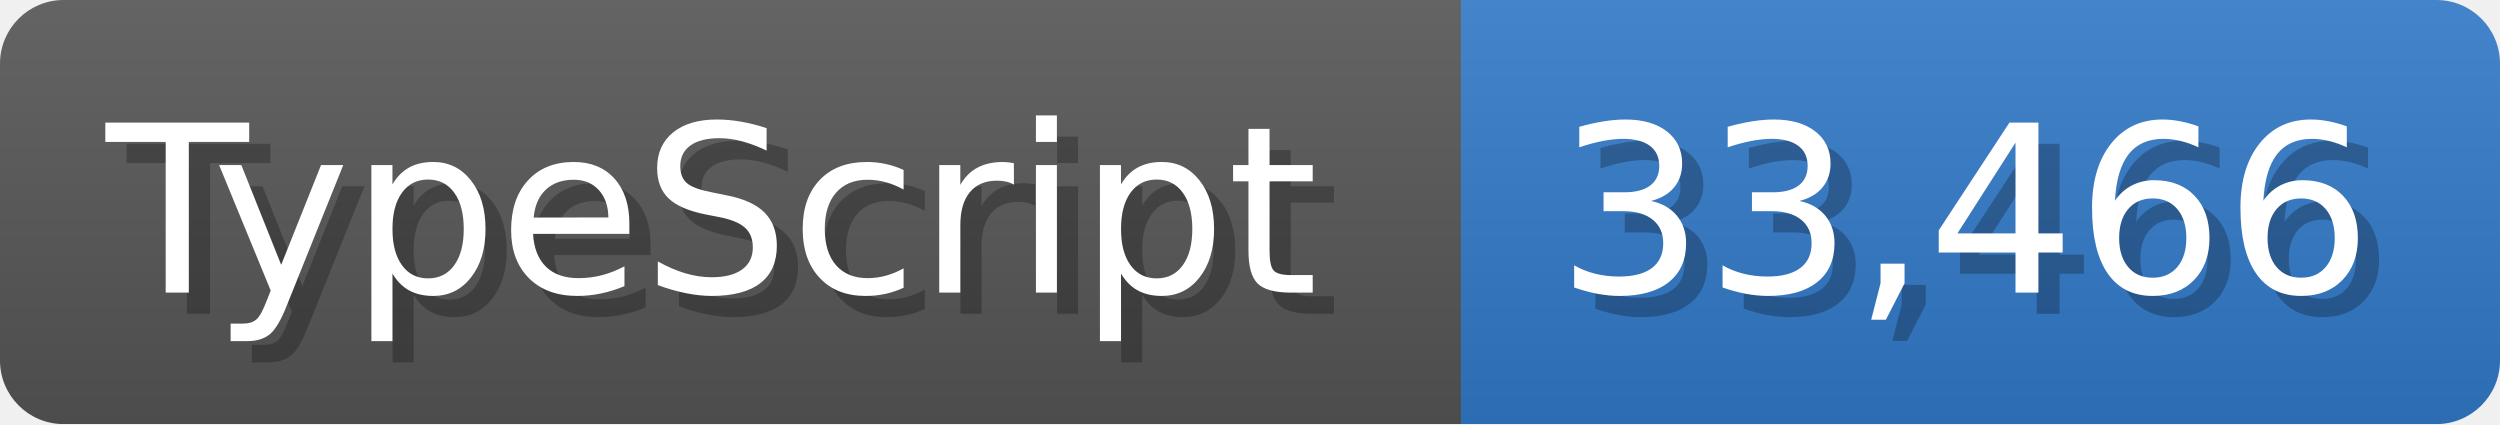
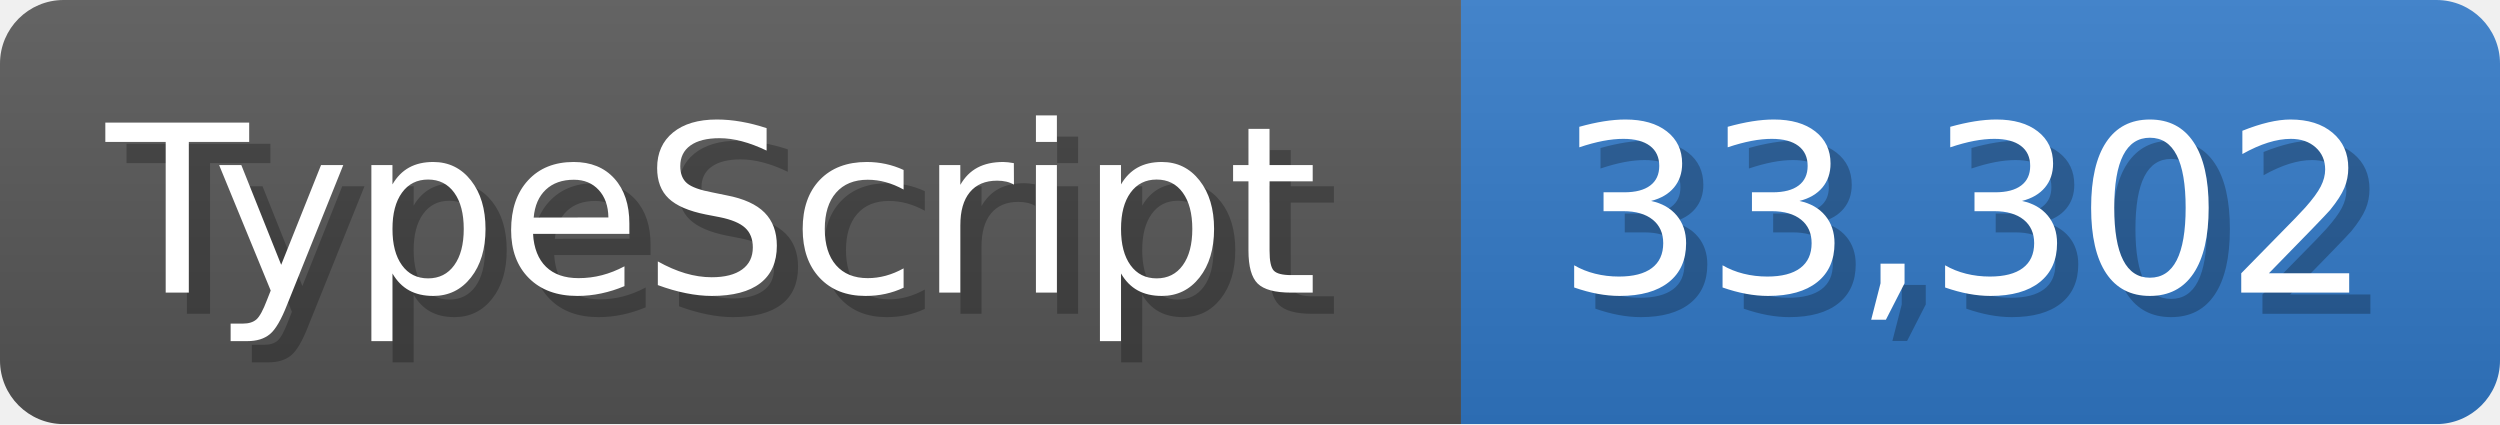
<svg xmlns="http://www.w3.org/2000/svg" width="117.9" height="20" viewBox="0 0 1179 200">
  <linearGradient id="a" x2="0" y2="100%">
    <stop offset="0" stop-opacity=".1" stop-color="#EEE" />
    <stop offset="1" stop-opacity=".1" />
  </linearGradient>
  <mask id="m">
    <rect width="1179" height="200" rx="30" fill="#FFF" />
  </mask>
  <g mask="url(#m)">
    <rect width="689" height="200" fill="#555" />
    <rect width="490" height="200" fill="#3178c6" x="689" />
    <rect width="1179" height="200" fill="url(#a)" />
  </g>
  <g fill="#fff" text-anchor="start" font-family="Verdana,DejaVu Sans,sans-serif" font-size="110">
    <text x="60" y="148" textLength="589" fill="#000" opacity="0.25">TypeScript</text>
    <text x="50" y="138" textLength="589">TypeScript</text>
-     <text x="744" y="148" textLength="390" fill="#000" opacity="0.25">33,466</text>
-     <text x="734" y="138" textLength="390">33,466</text>
+     <text x="744" y="148" textLength="390" fill="#000" opacity="0.25">33,302</text>
+     <text x="734" y="138" textLength="390">33,302</text>
  </g>
</svg>
